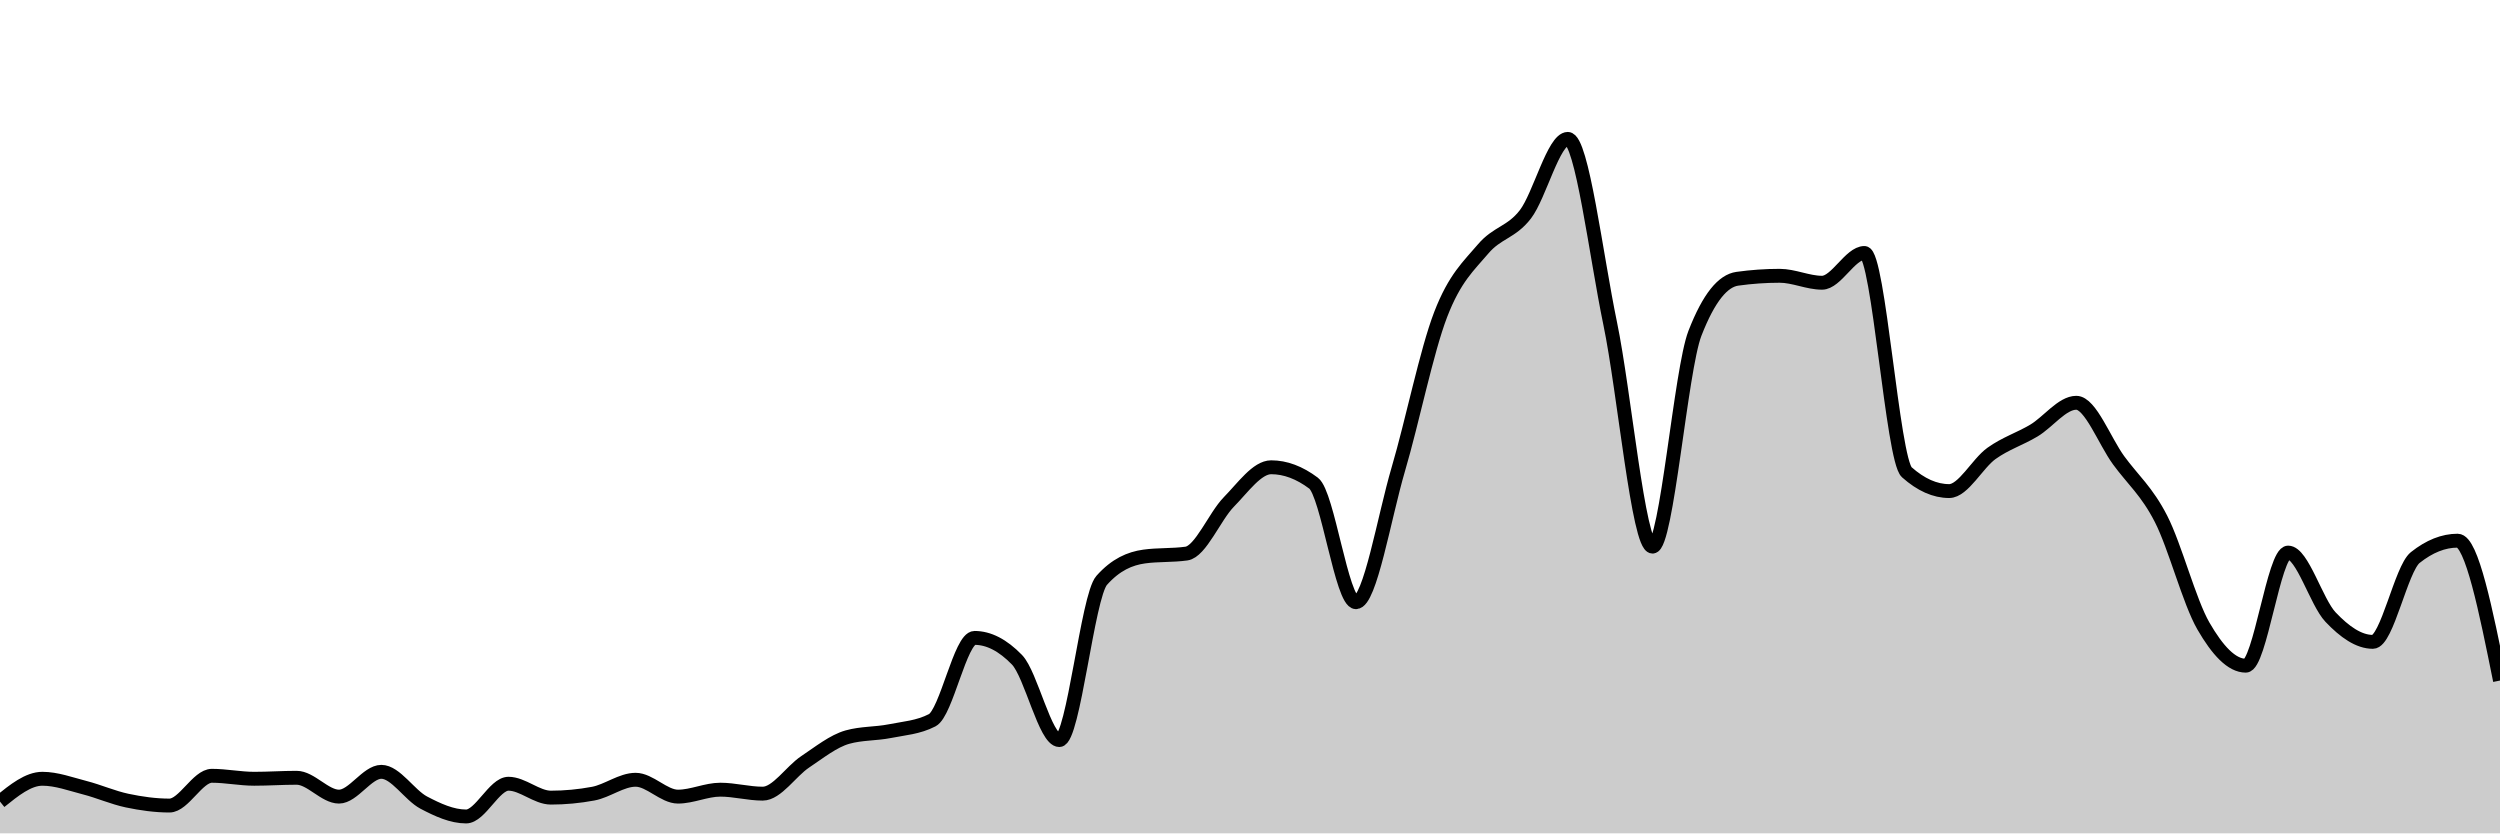
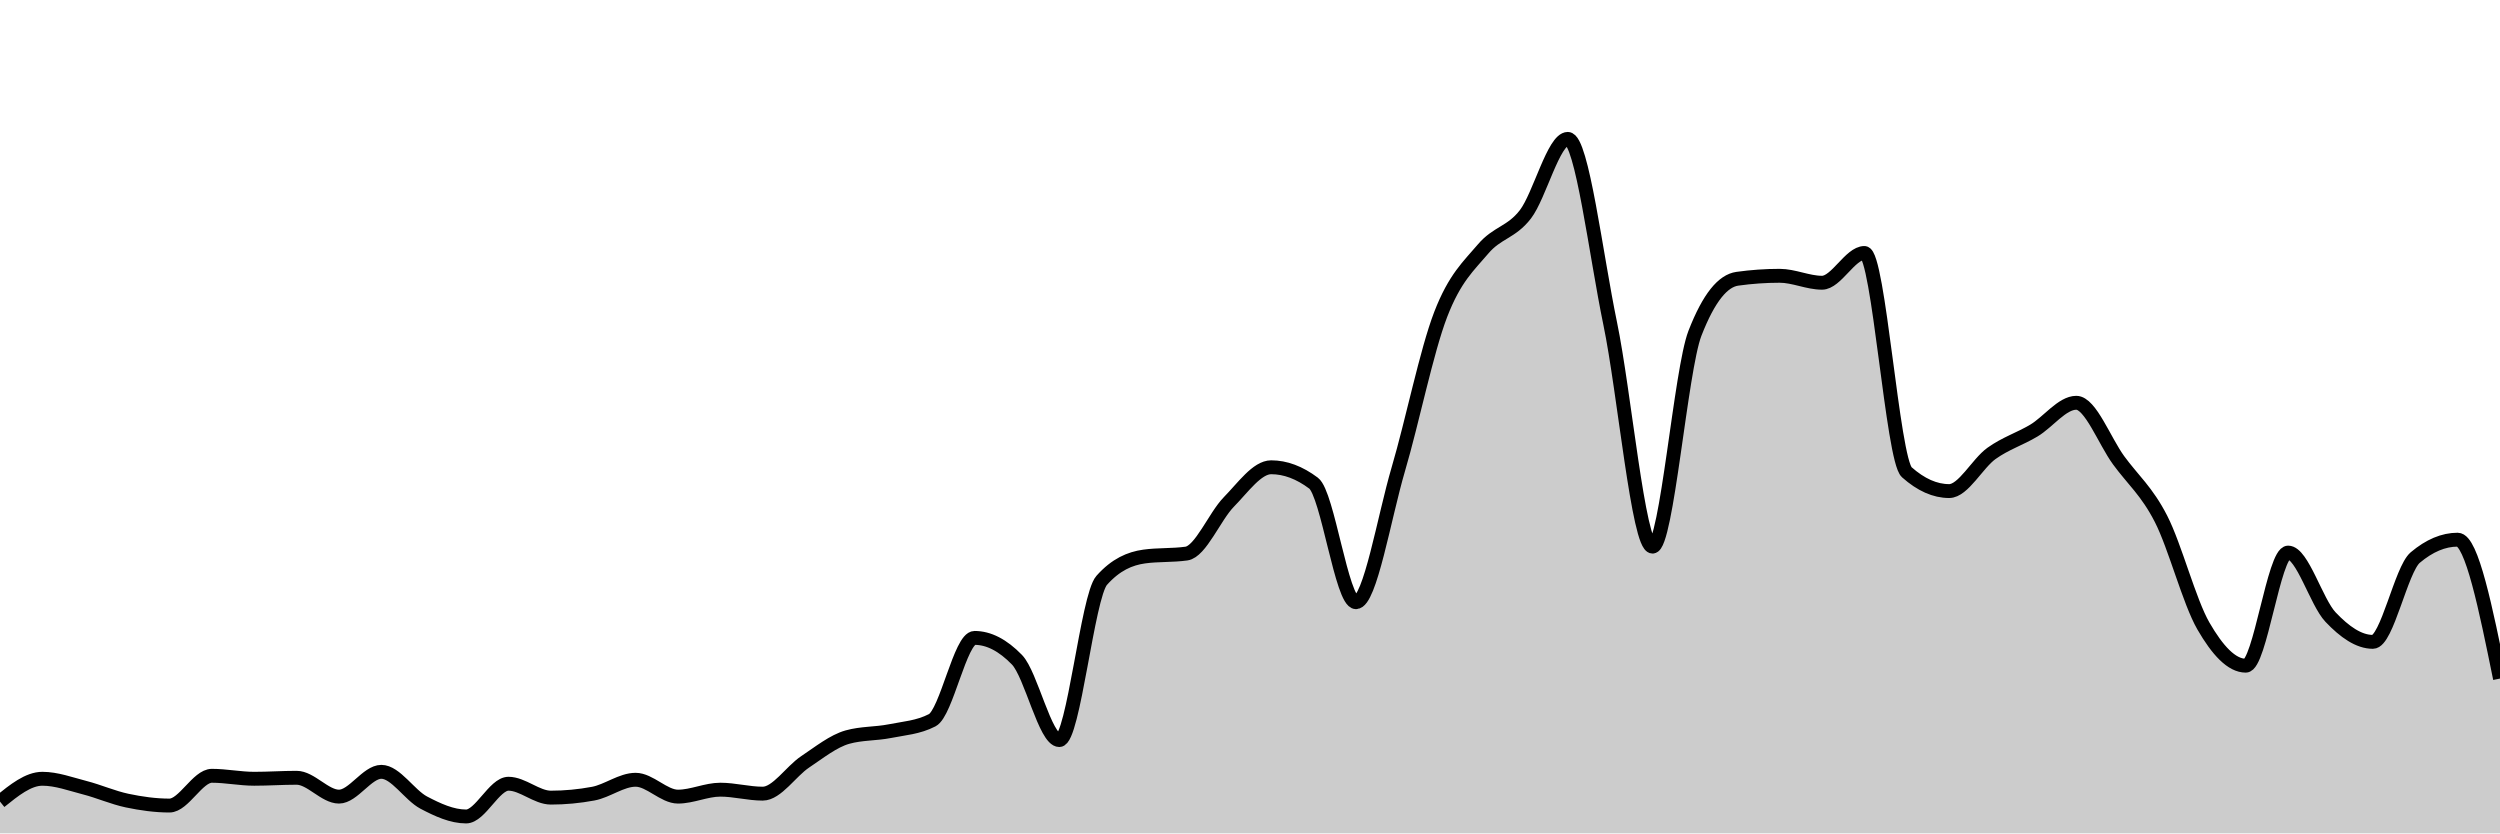
<svg xmlns="http://www.w3.org/2000/svg" viewBox="0 0 180 60">
  <g transform="translate(0,10)">
-     <path class="area" fill="rgba(0, 0, 0, 0.2)" d="M0,47.714C1.017,46.893,2.034,46.071,3.051,46.071C4.068,46.071,5.085,46.452,6.102,46.714C7.119,46.976,8.136,47.429,9.153,47.643C10.169,47.857,11.186,48,12.203,48C13.22,48,14.237,45.857,15.254,45.857C16.271,45.857,17.288,46.071,18.305,46.071C19.322,46.071,20.339,46,21.356,46C22.373,46,23.39,47.357,24.407,47.357C25.424,47.357,26.441,45.571,27.458,45.571C28.475,45.571,29.492,47.25,30.508,47.786C31.525,48.321,32.542,48.786,33.559,48.786C34.576,48.786,35.593,46.429,36.61,46.429C37.627,46.429,38.644,47.429,39.661,47.429C40.678,47.429,41.695,47.333,42.712,47.143C43.729,46.952,44.746,46.143,45.763,46.143C46.78,46.143,47.797,47.357,48.814,47.357C49.831,47.357,50.847,46.857,51.864,46.857C52.881,46.857,53.898,47.143,54.915,47.143C55.932,47.143,56.949,45.536,57.966,44.857C58.983,44.179,60,43.357,61.017,43.071C62.034,42.786,63.051,42.845,64.068,42.643C65.085,42.44,66.102,42.381,67.119,41.857C68.136,41.333,69.153,35.929,70.169,35.929C71.186,35.929,72.203,36.452,73.22,37.5C74.237,38.548,75.254,43.286,76.271,43.286C77.288,43.286,78.305,32.929,79.322,31.786C80.339,30.643,81.356,30.214,82.373,30.071C83.39,29.929,84.407,30,85.424,29.857C86.441,29.714,87.458,27.179,88.475,26.143C89.492,25.107,90.508,23.643,91.525,23.643C92.542,23.643,93.559,24.024,94.576,24.786C95.593,25.548,96.61,33.357,97.627,33.357C98.644,33.357,99.661,27.238,100.678,23.786C101.695,20.333,102.712,15.286,103.729,12.643C104.746,10,105.763,9.131,106.78,7.929C107.797,6.726,108.814,6.75,109.831,5.429C110.847,4.107,111.864,0,112.881,0C113.898,0,114.915,8.393,115.932,13.286C116.949,18.179,117.966,29.357,118.983,29.357C120,29.357,121.017,16.619,122.034,14C123.051,11.381,124.068,10.214,125.085,10.071C126.102,9.929,127.119,9.857,128.136,9.857C129.153,9.857,130.169,10.357,131.186,10.357C132.203,10.357,133.22,8.214,134.237,8.214C135.254,8.214,136.271,23.095,137.288,24C138.305,24.905,139.322,25.357,140.339,25.357C141.356,25.357,142.373,23.369,143.39,22.643C144.407,21.917,145.424,21.607,146.441,21C147.458,20.393,148.475,19,149.492,19C150.508,19,151.525,21.75,152.542,23.143C153.559,24.536,154.576,25.369,155.593,27.357C156.61,29.345,157.627,33.31,158.644,35.071C159.661,36.833,160.678,37.929,161.695,37.929C162.712,37.929,163.729,29.786,164.746,29.786C165.763,29.786,166.78,33.357,167.797,34.429C168.814,35.5,169.831,36.214,170.847,36.214C171.864,36.214,172.881,30.952,173.898,30.143C174.915,29.333,175.932,28.929,176.949,28.929C177.966,28.929,178.983,33.964,180,39L180,50C178.983,50,177.966,50,176.949,50C175.932,50,174.915,50,173.898,50C172.881,50,171.864,50,170.847,50C169.831,50,168.814,50,167.797,50C166.78,50,165.763,50,164.746,50C163.729,50,162.712,50,161.695,50C160.678,50,159.661,50,158.644,50C157.627,50,156.61,50,155.593,50C154.576,50,153.559,50,152.542,50C151.525,50,150.508,50,149.492,50C148.475,50,147.458,50,146.441,50C145.424,50,144.407,50,143.39,50C142.373,50,141.356,50,140.339,50C139.322,50,138.305,50,137.288,50C136.271,50,135.254,50,134.237,50C133.22,50,132.203,50,131.186,50C130.169,50,129.153,50,128.136,50C127.119,50,126.102,50,125.085,50C124.068,50,123.051,50,122.034,50C121.017,50,120,50,118.983,50C117.966,50,116.949,50,115.932,50C114.915,50,113.898,50,112.881,50C111.864,50,110.847,50,109.831,50C108.814,50,107.797,50,106.78,50C105.763,50,104.746,50,103.729,50C102.712,50,101.695,50,100.678,50C99.661,50,98.644,50,97.627,50C96.61,50,95.593,50,94.576,50C93.559,50,92.542,50,91.525,50C90.508,50,89.492,50,88.475,50C87.458,50,86.441,50,85.424,50C84.407,50,83.39,50,82.373,50C81.356,50,80.339,50,79.322,50C78.305,50,77.288,50,76.271,50C75.254,50,74.237,50,73.22,50C72.203,50,71.186,50,70.169,50C69.153,50,68.136,50,67.119,50C66.102,50,65.085,50,64.068,50C63.051,50,62.034,50,61.017,50C60,50,58.983,50,57.966,50C56.949,50,55.932,50,54.915,50C53.898,50,52.881,50,51.864,50C50.847,50,49.831,50,48.814,50C47.797,50,46.78,50,45.763,50C44.746,50,43.729,50,42.712,50C41.695,50,40.678,50,39.661,50C38.644,50,37.627,50,36.61,50C35.593,50,34.576,50,33.559,50C32.542,50,31.525,50,30.508,50C29.492,50,28.475,50,27.458,50C26.441,50,25.424,50,24.407,50C23.39,50,22.373,50,21.356,50C20.339,50,19.322,50,18.305,50C17.288,50,16.271,50,15.254,50C14.237,50,13.22,50,12.203,50C11.186,50,10.169,50,9.153,50C8.136,50,7.119,50,6.102,50C5.085,50,4.068,50,3.051,50C2.034,50,1.017,50,0,50Z" />
-     <path class="line" stroke="black" fill="none" d="M0,47.714C1.017,46.893,2.034,46.071,3.051,46.071C4.068,46.071,5.085,46.452,6.102,46.714C7.119,46.976,8.136,47.429,9.153,47.643C10.169,47.857,11.186,48,12.203,48C13.22,48,14.237,45.857,15.254,45.857C16.271,45.857,17.288,46.071,18.305,46.071C19.322,46.071,20.339,46,21.356,46C22.373,46,23.39,47.357,24.407,47.357C25.424,47.357,26.441,45.571,27.458,45.571C28.475,45.571,29.492,47.25,30.508,47.786C31.525,48.321,32.542,48.786,33.559,48.786C34.576,48.786,35.593,46.429,36.61,46.429C37.627,46.429,38.644,47.429,39.661,47.429C40.678,47.429,41.695,47.333,42.712,47.143C43.729,46.952,44.746,46.143,45.763,46.143C46.78,46.143,47.797,47.357,48.814,47.357C49.831,47.357,50.847,46.857,51.864,46.857C52.881,46.857,53.898,47.143,54.915,47.143C55.932,47.143,56.949,45.536,57.966,44.857C58.983,44.179,60,43.357,61.017,43.071C62.034,42.786,63.051,42.845,64.068,42.643C65.085,42.44,66.102,42.381,67.119,41.857C68.136,41.333,69.153,35.929,70.169,35.929C71.186,35.929,72.203,36.452,73.22,37.5C74.237,38.548,75.254,43.286,76.271,43.286C77.288,43.286,78.305,32.929,79.322,31.786C80.339,30.643,81.356,30.214,82.373,30.071C83.39,29.929,84.407,30,85.424,29.857C86.441,29.714,87.458,27.179,88.475,26.143C89.492,25.107,90.508,23.643,91.525,23.643C92.542,23.643,93.559,24.024,94.576,24.786C95.593,25.548,96.61,33.357,97.627,33.357C98.644,33.357,99.661,27.238,100.678,23.786C101.695,20.333,102.712,15.286,103.729,12.643C104.746,10,105.763,9.131,106.78,7.929C107.797,6.726,108.814,6.75,109.831,5.429C110.847,4.107,111.864,0,112.881,0C113.898,0,114.915,8.393,115.932,13.286C116.949,18.179,117.966,29.357,118.983,29.357C120,29.357,121.017,16.619,122.034,14C123.051,11.381,124.068,10.214,125.085,10.071C126.102,9.929,127.119,9.857,128.136,9.857C129.153,9.857,130.169,10.357,131.186,10.357C132.203,10.357,133.22,8.214,134.237,8.214C135.254,8.214,136.271,23.095,137.288,24C138.305,24.905,139.322,25.357,140.339,25.357C141.356,25.357,142.373,23.369,143.39,22.643C144.407,21.917,145.424,21.607,146.441,21C147.458,20.393,148.475,19,149.492,19C150.508,19,151.525,21.75,152.542,23.143C153.559,24.536,154.576,25.369,155.593,27.357C156.61,29.345,157.627,33.31,158.644,35.071C159.661,36.833,160.678,37.929,161.695,37.929C162.712,37.929,163.729,29.786,164.746,29.786C165.763,29.786,166.78,33.357,167.797,34.429C168.814,35.5,169.831,36.214,170.847,36.214C171.864,36.214,172.881,30.952,173.898,30.143C174.915,29.333,175.932,28.929,176.949,28.929C177.966,28.929,178.983,33.964,180,39" />
+     <path class="area" fill="rgba(0, 0, 0, 0.2)" d="M0,47.714C1.017,46.893,2.034,46.071,3.051,46.071C4.068,46.071,5.085,46.452,6.102,46.714C7.119,46.976,8.136,47.429,9.153,47.643C10.169,47.857,11.186,48,12.203,48C13.22,48,14.237,45.857,15.254,45.857C16.271,45.857,17.288,46.071,18.305,46.071C19.322,46.071,20.339,46,21.356,46C22.373,46,23.39,47.357,24.407,47.357C25.424,47.357,26.441,45.571,27.458,45.571C28.475,45.571,29.492,47.25,30.508,47.786C31.525,48.321,32.542,48.786,33.559,48.786C34.576,48.786,35.593,46.429,36.61,46.429C37.627,46.429,38.644,47.429,39.661,47.429C40.678,47.429,41.695,47.333,42.712,47.143C43.729,46.952,44.746,46.143,45.763,46.143C46.78,46.143,47.797,47.357,48.814,47.357C49.831,47.357,50.847,46.857,51.864,46.857C52.881,46.857,53.898,47.143,54.915,47.143C55.932,47.143,56.949,45.536,57.966,44.857C58.983,44.179,60,43.357,61.017,43.071C62.034,42.786,63.051,42.845,64.068,42.643C65.085,42.44,66.102,42.381,67.119,41.857C68.136,41.333,69.153,35.929,70.169,35.929C71.186,35.929,72.203,36.452,73.22,37.5C74.237,38.548,75.254,43.286,76.271,43.286C77.288,43.286,78.305,32.929,79.322,31.786C80.339,30.643,81.356,30.214,82.373,30.071C83.39,29.929,84.407,30,85.424,29.857C86.441,29.714,87.458,27.179,88.475,26.143C89.492,25.107,90.508,23.643,91.525,23.643C92.542,23.643,93.559,24.024,94.576,24.786C95.593,25.548,96.61,33.357,97.627,33.357C98.644,33.357,99.661,27.238,100.678,23.786C101.695,20.333,102.712,15.286,103.729,12.643C104.746,10,105.763,9.131,106.78,7.929C107.797,6.726,108.814,6.75,109.831,5.429C110.847,4.107,111.864,0,112.881,0C113.898,0,114.915,8.393,115.932,13.286C116.949,18.179,117.966,29.357,118.983,29.357C120,29.357,121.017,16.619,122.034,14C123.051,11.381,124.068,10.214,125.085,10.071C126.102,9.929,127.119,9.857,128.136,9.857C129.153,9.857,130.169,10.357,131.186,10.357C132.203,10.357,133.22,8.214,134.237,8.214C135.254,8.214,136.271,23.095,137.288,24C138.305,24.905,139.322,25.357,140.339,25.357C141.356,25.357,142.373,23.369,143.39,22.643C144.407,21.917,145.424,21.607,146.441,21C147.458,20.393,148.475,19,149.492,19C150.508,19,151.525,21.75,152.542,23.143C153.559,24.536,154.576,25.369,155.593,27.357C156.61,29.345,157.627,33.31,158.644,35.071C159.661,36.833,160.678,37.929,161.695,37.929C162.712,37.929,163.729,29.786,164.746,29.786C165.763,29.786,166.78,33.357,167.797,34.429C168.814,35.5,169.831,36.214,170.847,36.214C171.864,36.214,172.881,31,173.898,30.143C174.915,29.286,175.932,28.857,176.949,28.857C177.966,28.857,178.983,33.857,180,38.857L180,50C178.983,50,177.966,50,176.949,50C175.932,50,174.915,50,173.898,50C172.881,50,171.864,50,170.847,50C169.831,50,168.814,50,167.797,50C166.78,50,165.763,50,164.746,50C163.729,50,162.712,50,161.695,50C160.678,50,159.661,50,158.644,50C157.627,50,156.61,50,155.593,50C154.576,50,153.559,50,152.542,50C151.525,50,150.508,50,149.492,50C148.475,50,147.458,50,146.441,50C145.424,50,144.407,50,143.39,50C142.373,50,141.356,50,140.339,50C139.322,50,138.305,50,137.288,50C136.271,50,135.254,50,134.237,50C133.22,50,132.203,50,131.186,50C130.169,50,129.153,50,128.136,50C127.119,50,126.102,50,125.085,50C124.068,50,123.051,50,122.034,50C121.017,50,120,50,118.983,50C117.966,50,116.949,50,115.932,50C114.915,50,113.898,50,112.881,50C111.864,50,110.847,50,109.831,50C108.814,50,107.797,50,106.78,50C105.763,50,104.746,50,103.729,50C102.712,50,101.695,50,100.678,50C99.661,50,98.644,50,97.627,50C96.61,50,95.593,50,94.576,50C93.559,50,92.542,50,91.525,50C90.508,50,89.492,50,88.475,50C87.458,50,86.441,50,85.424,50C84.407,50,83.39,50,82.373,50C81.356,50,80.339,50,79.322,50C78.305,50,77.288,50,76.271,50C75.254,50,74.237,50,73.22,50C72.203,50,71.186,50,70.169,50C69.153,50,68.136,50,67.119,50C66.102,50,65.085,50,64.068,50C63.051,50,62.034,50,61.017,50C60,50,58.983,50,57.966,50C56.949,50,55.932,50,54.915,50C53.898,50,52.881,50,51.864,50C50.847,50,49.831,50,48.814,50C47.797,50,46.78,50,45.763,50C44.746,50,43.729,50,42.712,50C41.695,50,40.678,50,39.661,50C38.644,50,37.627,50,36.61,50C35.593,50,34.576,50,33.559,50C32.542,50,31.525,50,30.508,50C29.492,50,28.475,50,27.458,50C26.441,50,25.424,50,24.407,50C23.39,50,22.373,50,21.356,50C20.339,50,19.322,50,18.305,50C17.288,50,16.271,50,15.254,50C14.237,50,13.22,50,12.203,50C11.186,50,10.169,50,9.153,50C8.136,50,7.119,50,6.102,50C5.085,50,4.068,50,3.051,50C2.034,50,1.017,50,0,50Z" />
+     <path class="line" stroke="black" fill="none" d="M0,47.714C1.017,46.893,2.034,46.071,3.051,46.071C4.068,46.071,5.085,46.452,6.102,46.714C7.119,46.976,8.136,47.429,9.153,47.643C10.169,47.857,11.186,48,12.203,48C13.22,48,14.237,45.857,15.254,45.857C16.271,45.857,17.288,46.071,18.305,46.071C19.322,46.071,20.339,46,21.356,46C22.373,46,23.39,47.357,24.407,47.357C25.424,47.357,26.441,45.571,27.458,45.571C28.475,45.571,29.492,47.25,30.508,47.786C31.525,48.321,32.542,48.786,33.559,48.786C34.576,48.786,35.593,46.429,36.61,46.429C37.627,46.429,38.644,47.429,39.661,47.429C40.678,47.429,41.695,47.333,42.712,47.143C43.729,46.952,44.746,46.143,45.763,46.143C46.78,46.143,47.797,47.357,48.814,47.357C49.831,47.357,50.847,46.857,51.864,46.857C52.881,46.857,53.898,47.143,54.915,47.143C55.932,47.143,56.949,45.536,57.966,44.857C58.983,44.179,60,43.357,61.017,43.071C62.034,42.786,63.051,42.845,64.068,42.643C65.085,42.44,66.102,42.381,67.119,41.857C68.136,41.333,69.153,35.929,70.169,35.929C71.186,35.929,72.203,36.452,73.22,37.5C74.237,38.548,75.254,43.286,76.271,43.286C77.288,43.286,78.305,32.929,79.322,31.786C80.339,30.643,81.356,30.214,82.373,30.071C83.39,29.929,84.407,30,85.424,29.857C86.441,29.714,87.458,27.179,88.475,26.143C89.492,25.107,90.508,23.643,91.525,23.643C92.542,23.643,93.559,24.024,94.576,24.786C95.593,25.548,96.61,33.357,97.627,33.357C98.644,33.357,99.661,27.238,100.678,23.786C101.695,20.333,102.712,15.286,103.729,12.643C104.746,10,105.763,9.131,106.78,7.929C107.797,6.726,108.814,6.75,109.831,5.429C110.847,4.107,111.864,0,112.881,0C113.898,0,114.915,8.393,115.932,13.286C116.949,18.179,117.966,29.357,118.983,29.357C120,29.357,121.017,16.619,122.034,14C123.051,11.381,124.068,10.214,125.085,10.071C126.102,9.929,127.119,9.857,128.136,9.857C129.153,9.857,130.169,10.357,131.186,10.357C132.203,10.357,133.22,8.214,134.237,8.214C135.254,8.214,136.271,23.095,137.288,24C138.305,24.905,139.322,25.357,140.339,25.357C141.356,25.357,142.373,23.369,143.39,22.643C144.407,21.917,145.424,21.607,146.441,21C147.458,20.393,148.475,19,149.492,19C150.508,19,151.525,21.75,152.542,23.143C153.559,24.536,154.576,25.369,155.593,27.357C156.61,29.345,157.627,33.31,158.644,35.071C159.661,36.833,160.678,37.929,161.695,37.929C162.712,37.929,163.729,29.786,164.746,29.786C165.763,29.786,166.78,33.357,167.797,34.429C168.814,35.5,169.831,36.214,170.847,36.214C171.864,36.214,172.881,31,173.898,30.143C174.915,29.286,175.932,28.857,176.949,28.857C177.966,28.857,178.983,33.857,180,38.857" />
  </g>
</svg>
